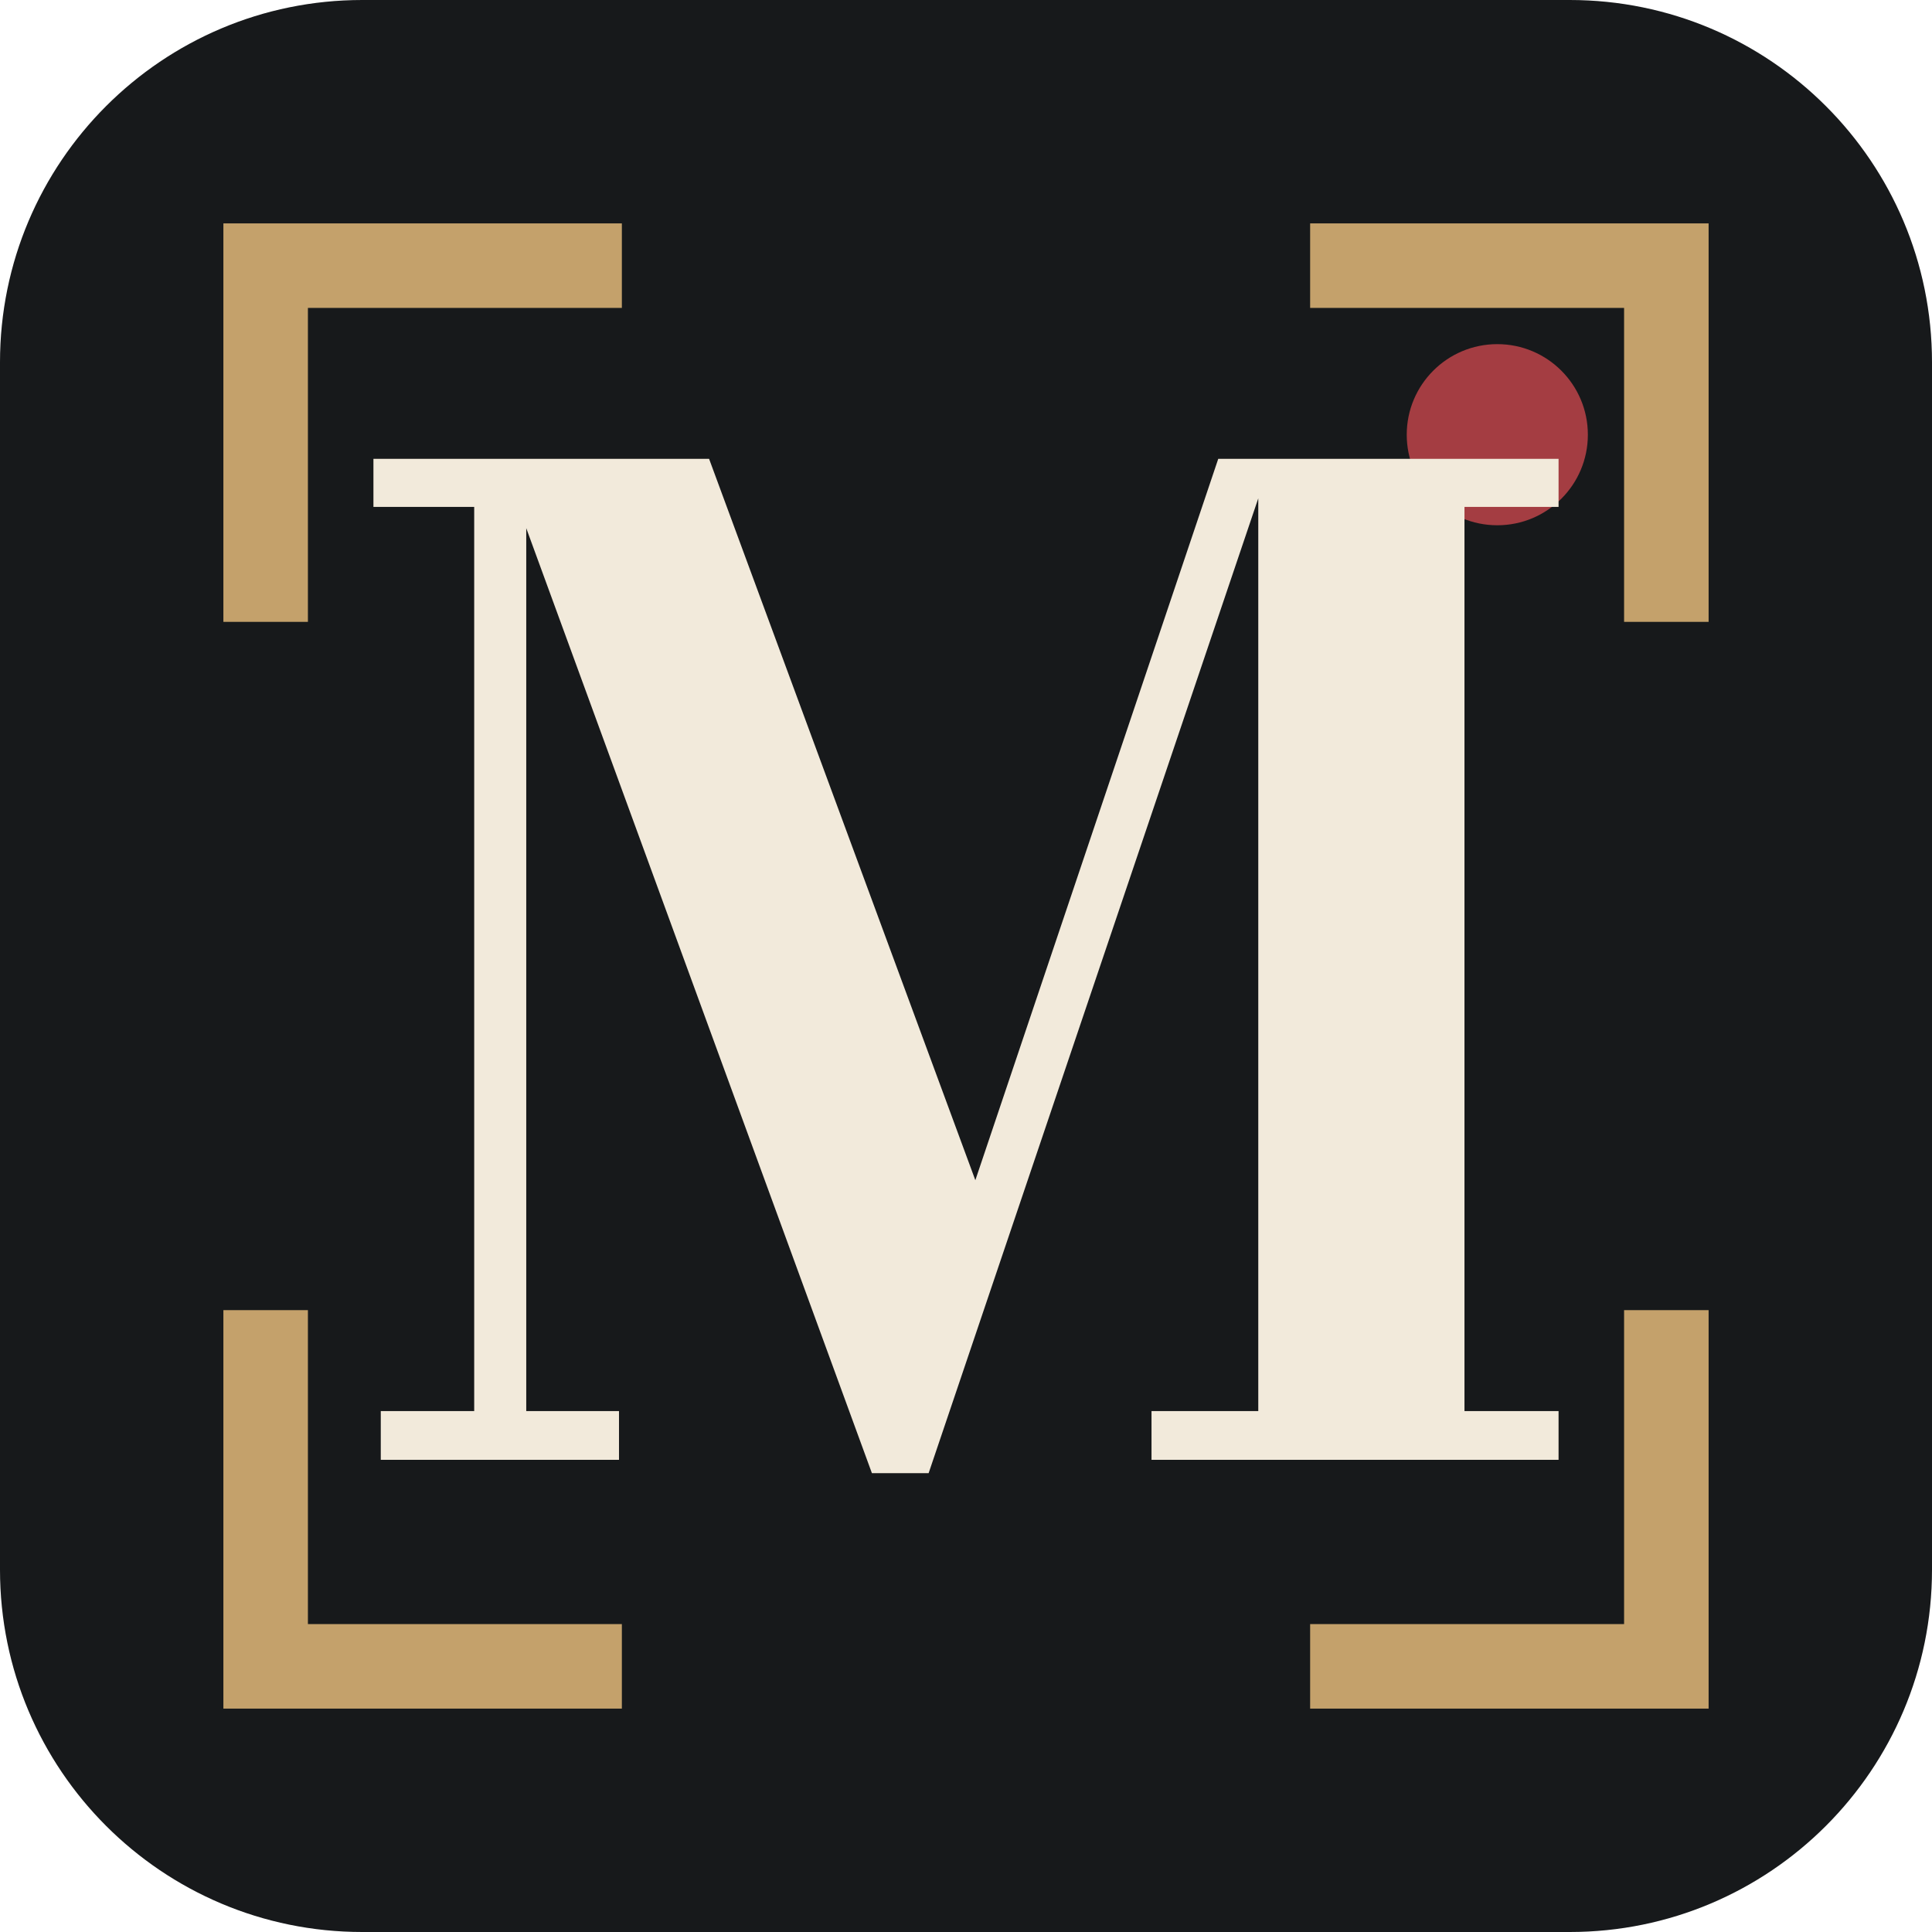
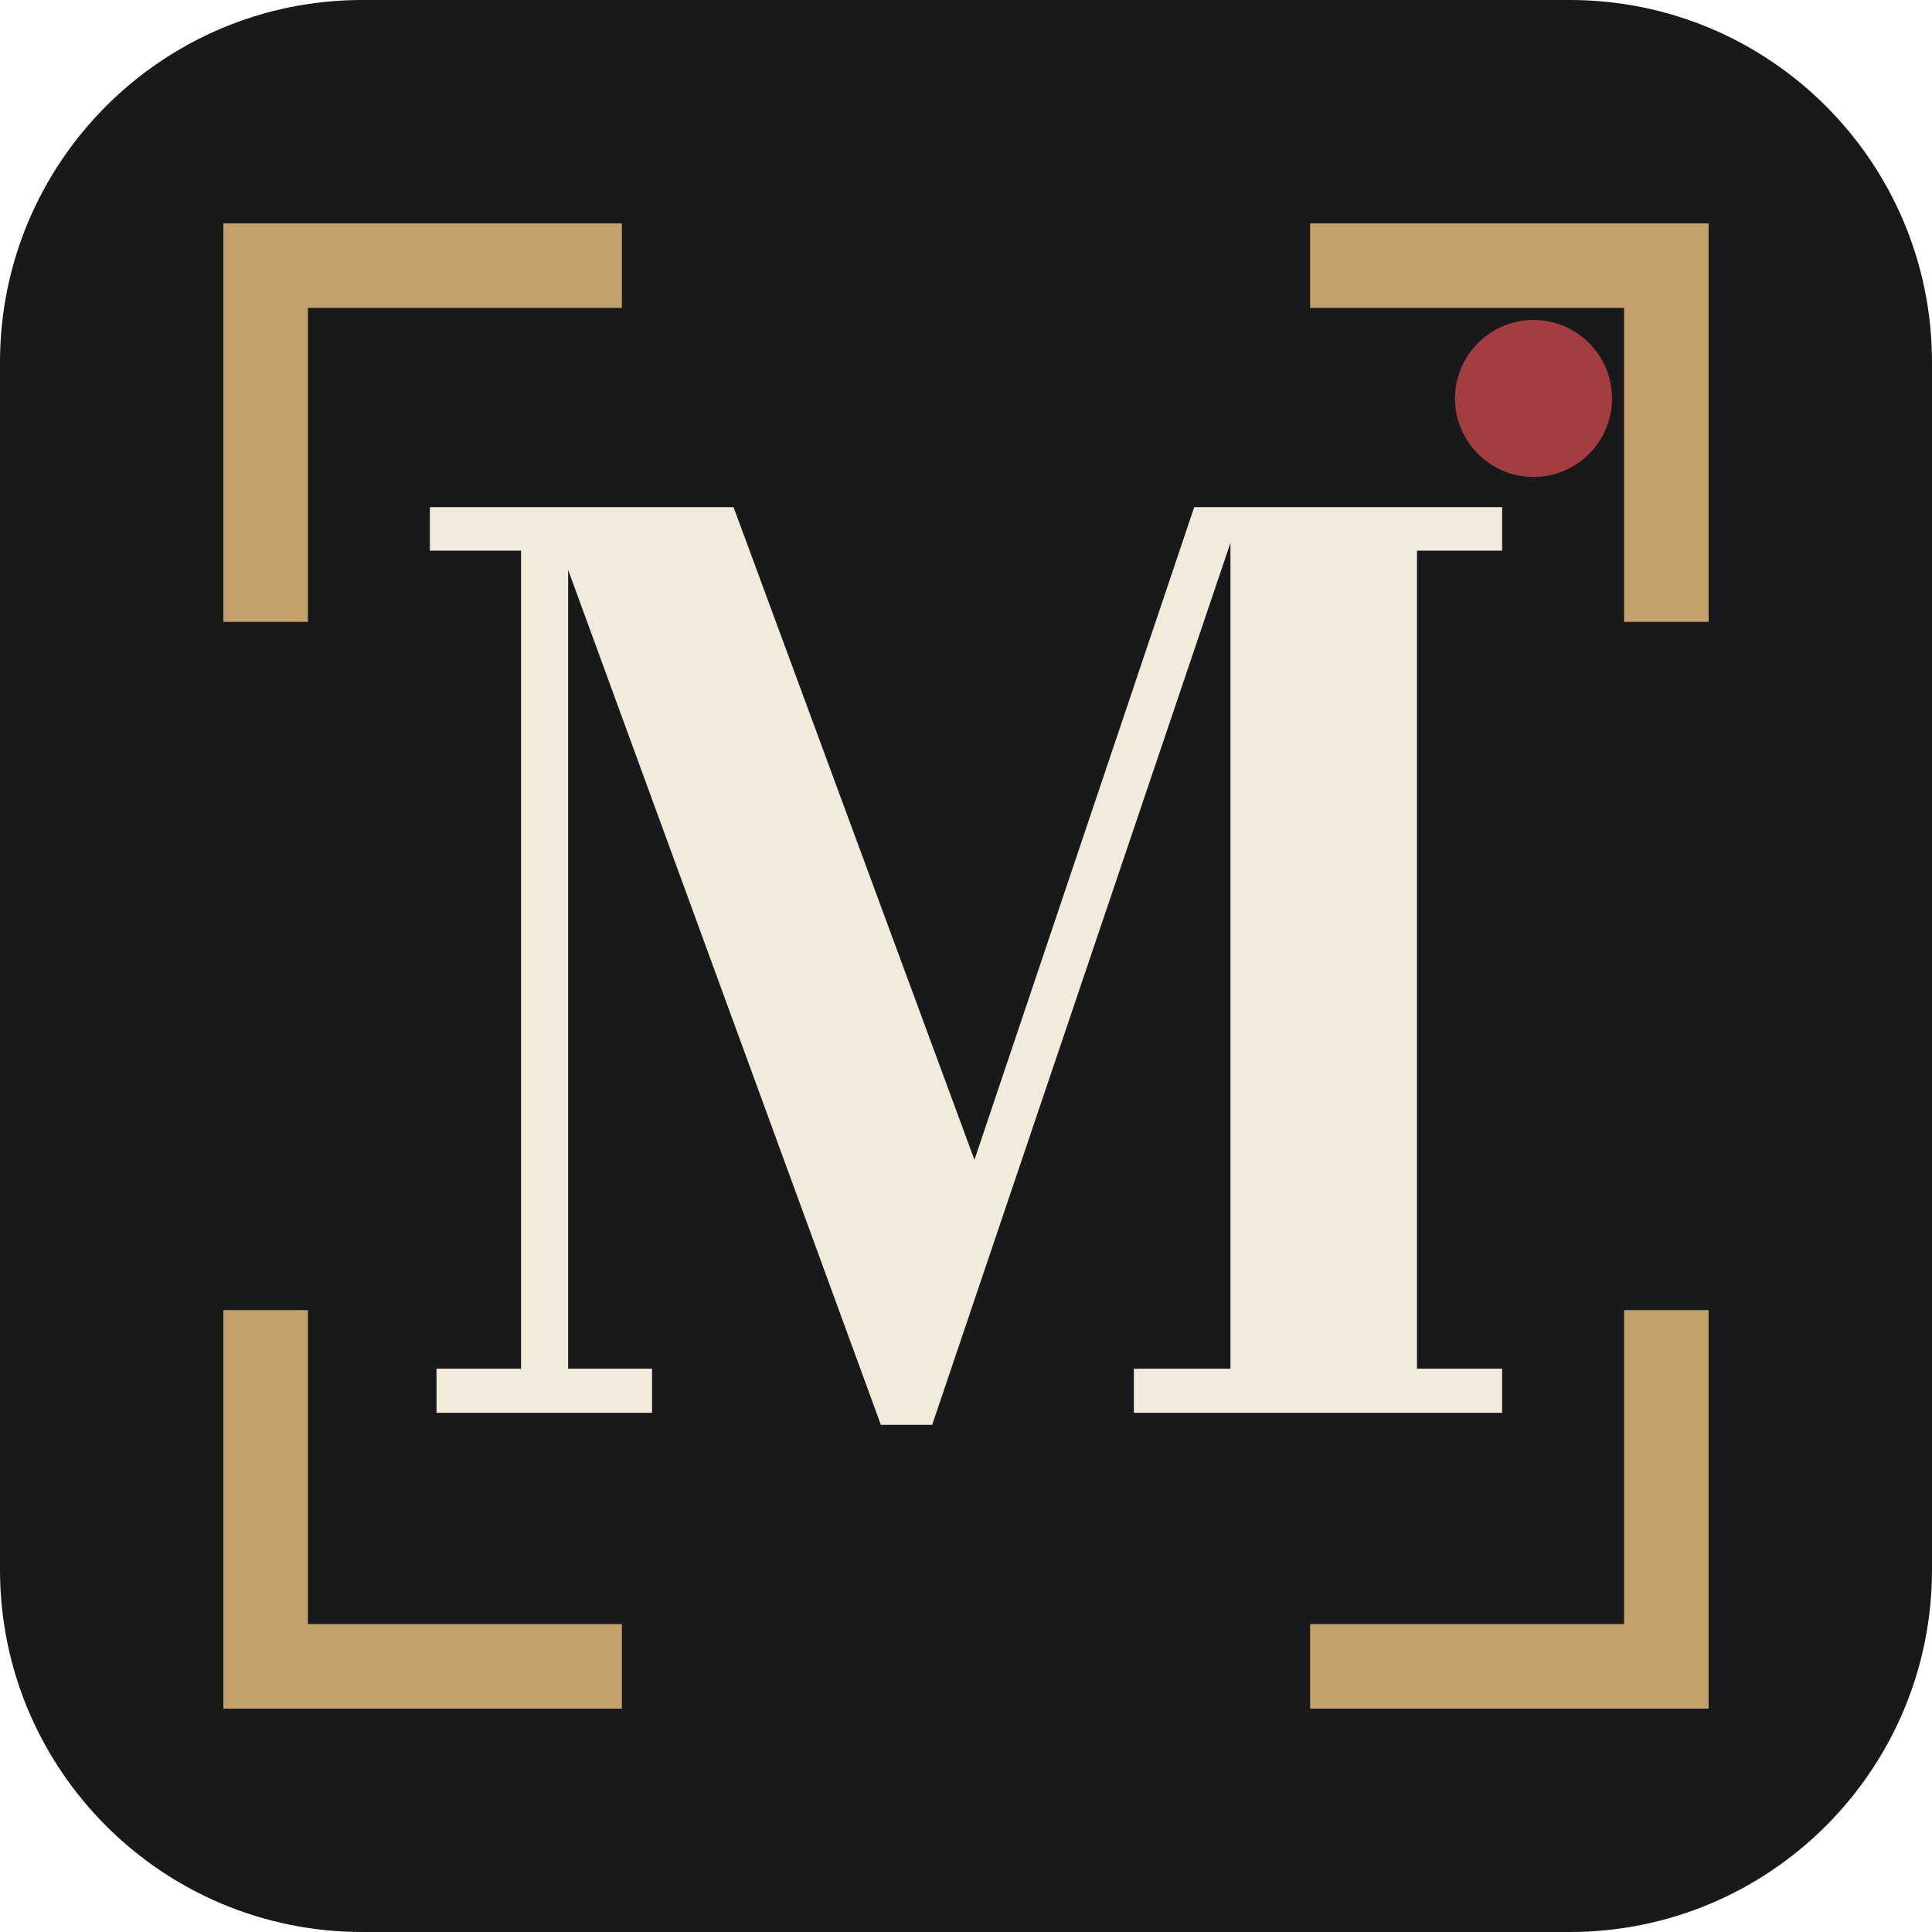
<svg xmlns="http://www.w3.org/2000/svg" viewBox="0 0 160 160" role="img" aria-label="MIZENZA">
  <rect width="160" height="160" rx="30" fill="#17191B" />
  <path d="M22 48V22H48 M112 22H138V48 M138 112V138H112 M48 138H22V112" fill="none" stroke="#C4A16B" stroke-width="7" stroke-linecap="square" />
-   <circle cx="124" cy="36" r="7.5" fill="#A43D42" />
-   <g transform="translate(27.77632 120.8947) scale(0.05526316)" fill="#F2EADB">
+   <circle cx="127" cy="33" r="6.5" fill="#A43D42" />
+   <g transform="translate(32.75 117.0) scale(0.05)" fill="#F2EADB">
    <path d="M804 20 248 -1500H560L959 -419L1323 -1500H1403L889 20ZM286 -1500V-73H425V0H68V-73H208V-1428H57V-1500ZM1833 -1500V-1428H1692V-73H1833V0H1223V-73H1383V-1500Z" />
  </g>
</svg>
